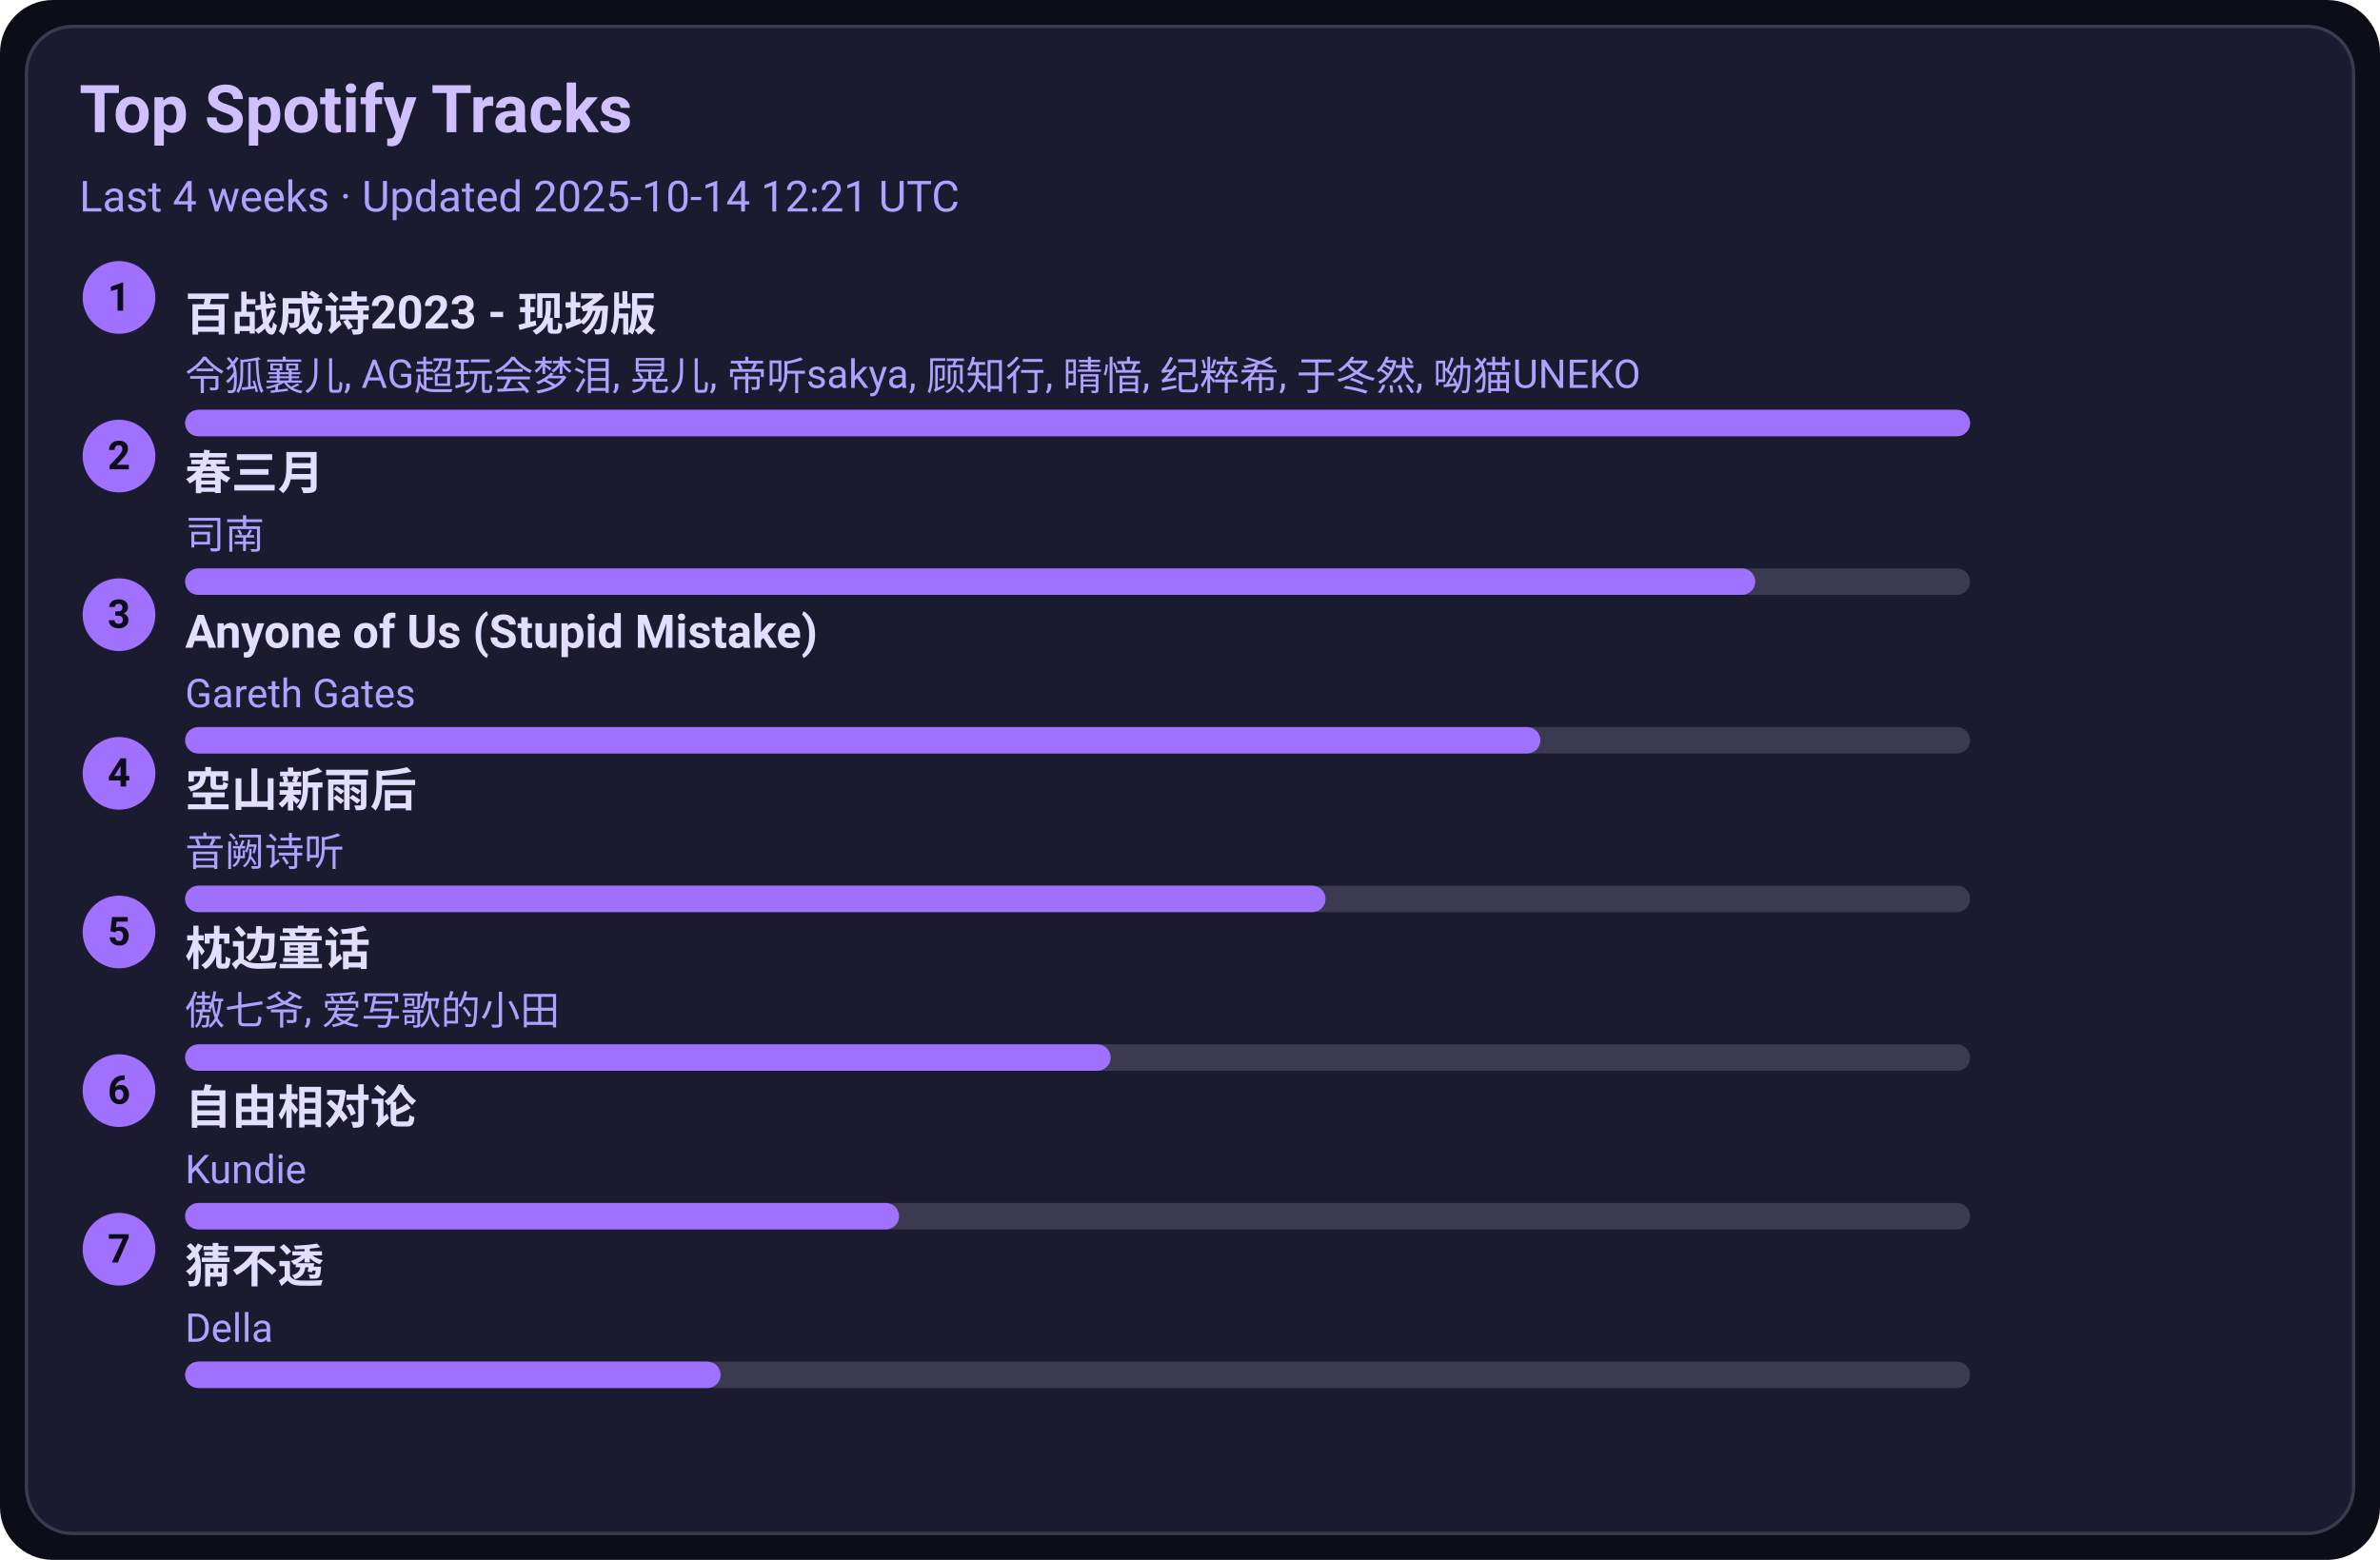
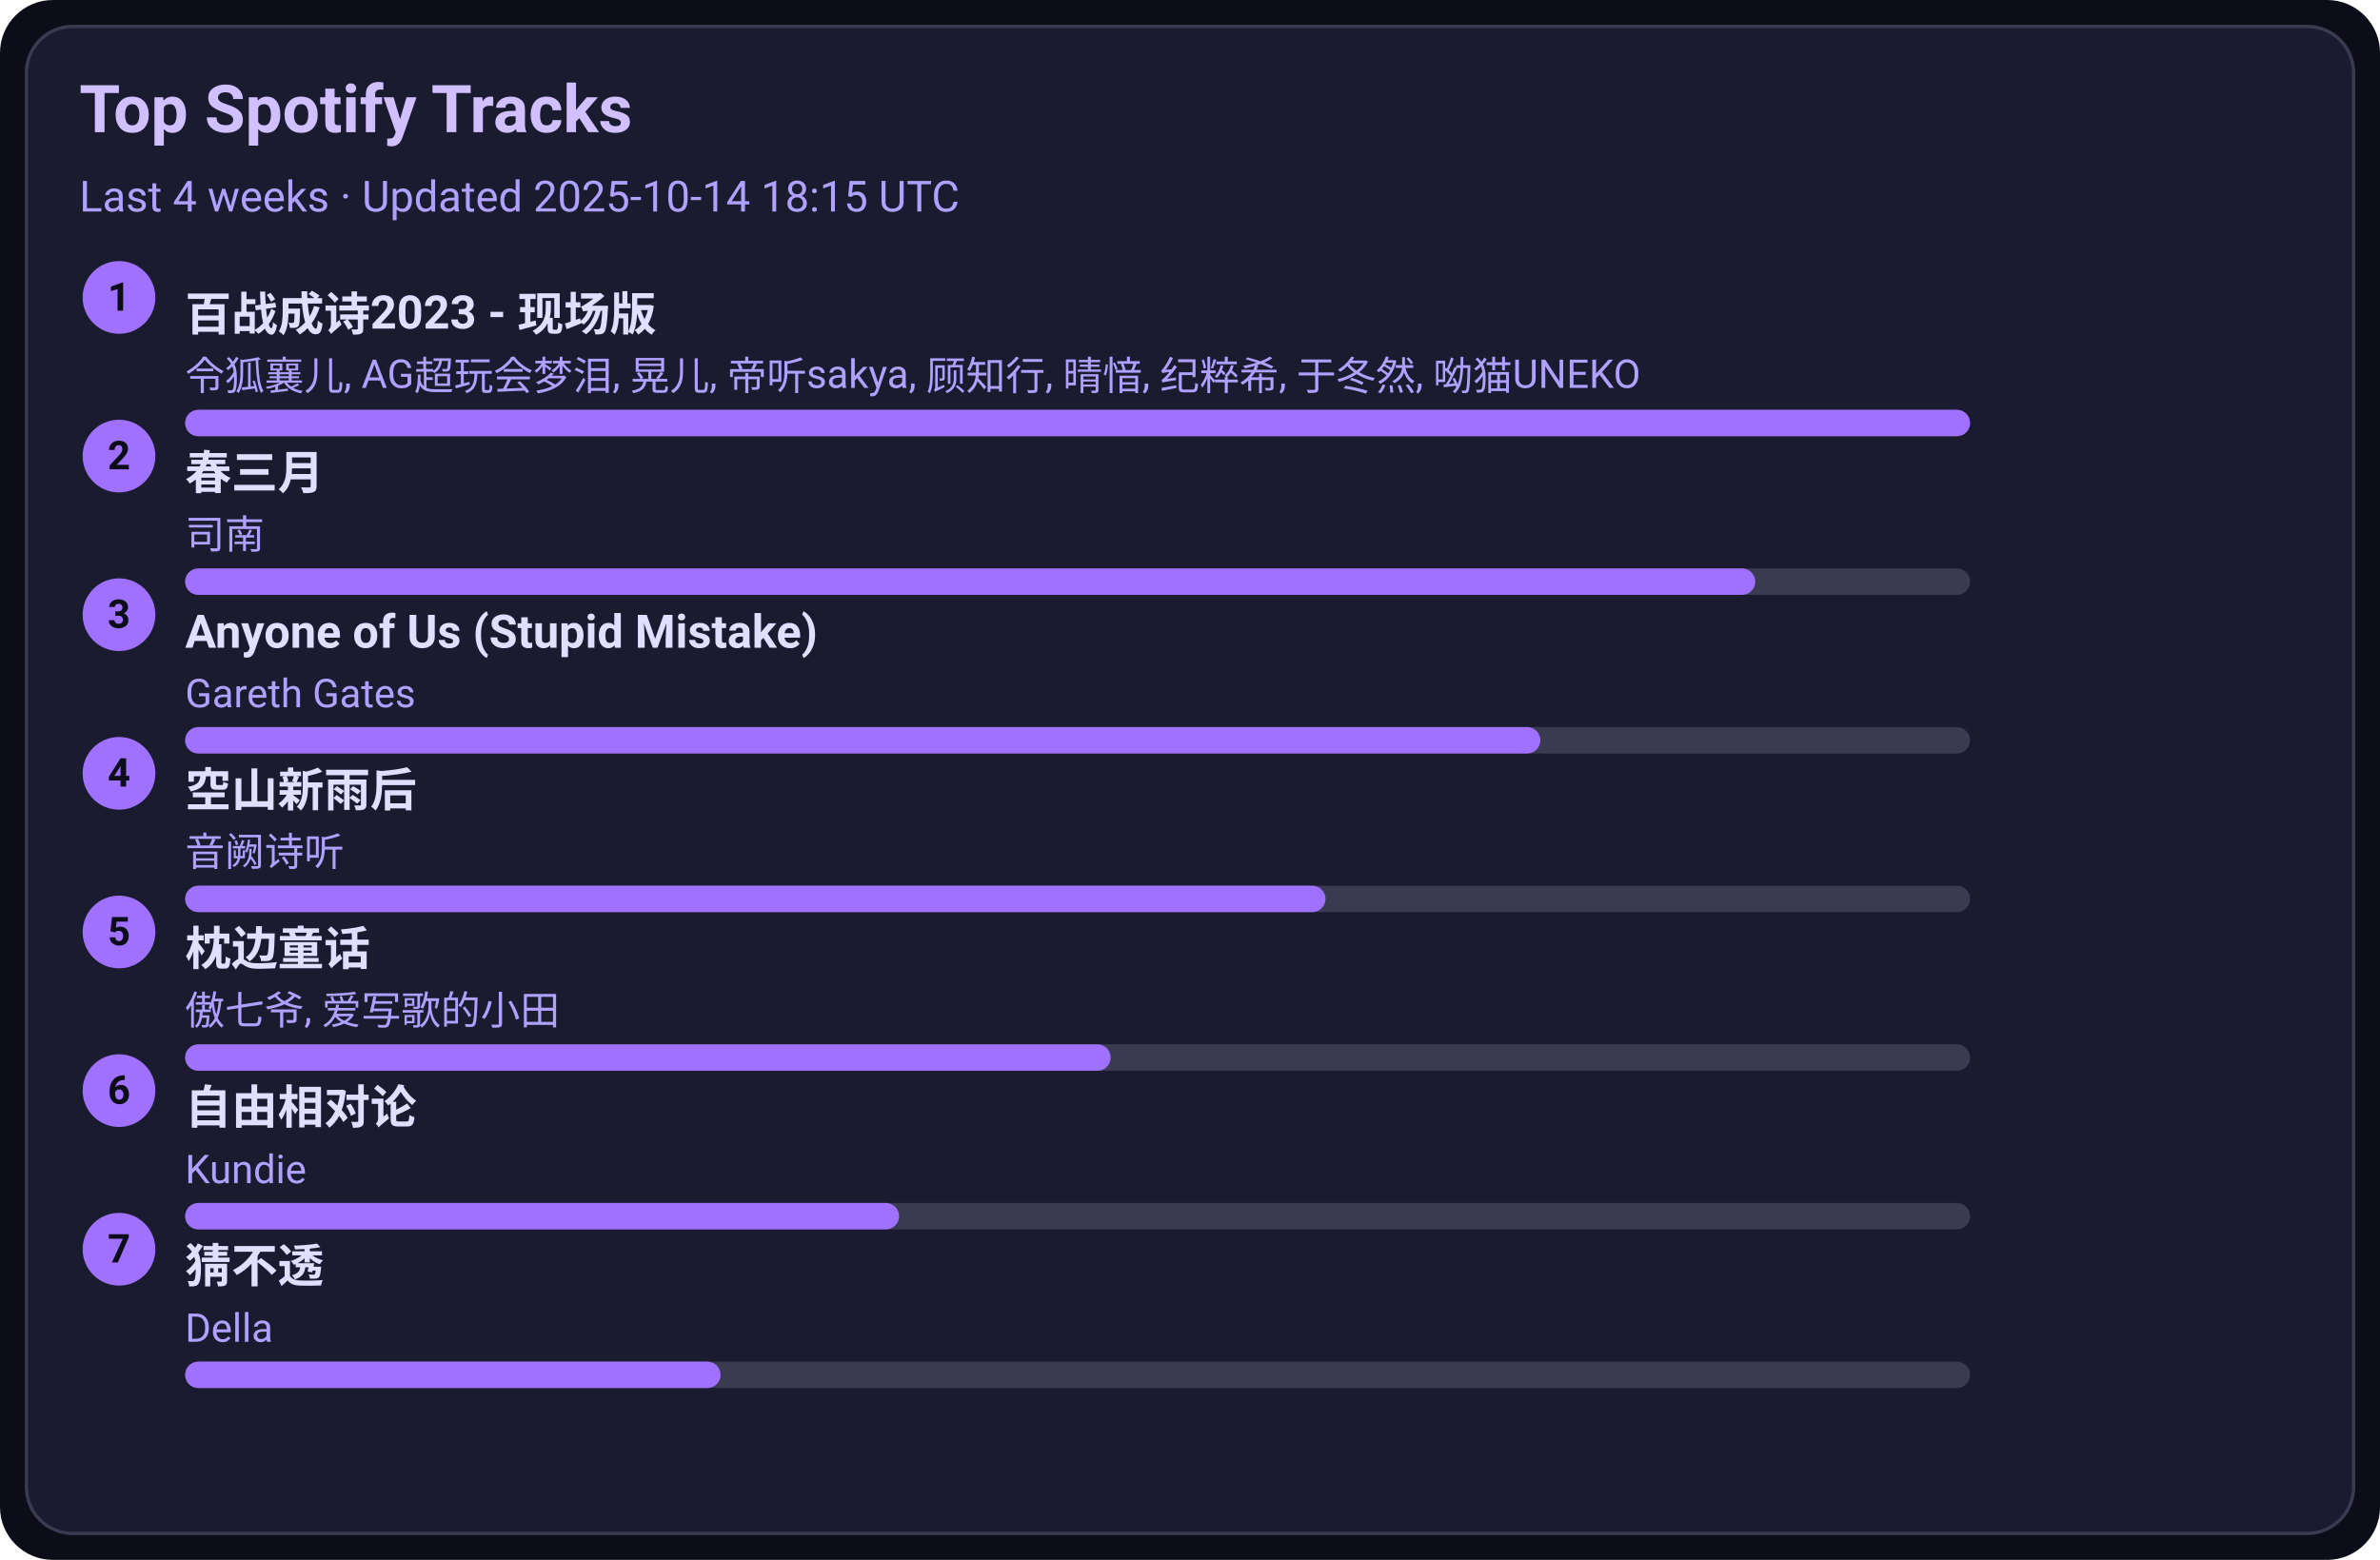
<svg xmlns="http://www.w3.org/2000/svg" width="720" height="472" viewBox="0 0 720 472">
  <style>text{font-family:-apple-system,BlinkMacSystemFont,Segoe UI,Roboto,Ubuntu,Helvetica Neue,Arial,Noto Sans,sans-serif}</style>
  <rect width="720" height="472" rx="16" fill="#0d0d1a" />
  <rect x="8" y="8" width="704" height="456" rx="14" fill="#1b1b2f" stroke="#3a3a50" />
  <text x="24" y="40" font-size="20" fill="#d0c0ff" font-weight="600">Top Spotify Tracks</text>
-   <text x="24" y="64" font-size="13" fill="#b0a0ff">Last 4 weeks · Updated 2025-10-14 12:21 UTC</text>
+   <text x="24" y="64" font-size="13" fill="#b0a0ff">Last 4 weeks · Updated 2025-10-14 18:15 UTC</text>
  <circle cx="36" cy="90" r="11" fill="#a070ff" />
  <text x="36" y="94" text-anchor="middle" font-size="12" fill="#0d0d1a" font-weight="700">1</text>
  <a href="https://open.spotify.com/track/2gttnS8fWnDwziLFt2TLEi" target="_blank" rel="noopener noreferrer">
    <text x="56" y="100" font-size="14" fill="#e0dfff" font-weight="600">百战成诗2023 - 现场版</text>
  </a>
  <text x="56" y="118" font-size="12" fill="#b0a0ff">令狐襄儿, AG超玩会梦泪, 晃儿, 帝听sakya, 顾知行, 晴愔, 纪粹希, 于冬然, 呦猫UNEKO</text>
  <rect x="56" y="124" width="540" height="8" rx="4" fill="#3a3a50" />
  <rect x="56" y="124" width="540" height="8" rx="4" fill="#a070ff" />
  <circle cx="36" cy="138" r="11" fill="#a070ff" />
  <text x="36" y="142" text-anchor="middle" font-size="12" fill="#0d0d1a" font-weight="700">2</text>
  <a href="https://open.spotify.com/track/5A9BOP4WTk2UayDlMb8w98" target="_blank" rel="noopener noreferrer">
    <text x="56" y="148" font-size="14" fill="#e0dfff" font-weight="600">春三月</text>
  </a>
  <text x="56" y="166" font-size="12" fill="#b0a0ff">司南</text>
  <rect x="56" y="172" width="540" height="8" rx="4" fill="#3a3a50" />
  <rect x="56" y="172" width="475" height="8" rx="4" fill="#a070ff" />
  <circle cx="36" cy="186" r="11" fill="#a070ff" />
  <text x="36" y="190" text-anchor="middle" font-size="12" fill="#0d0d1a" font-weight="700">3</text>
  <a href="https://open.spotify.com/track/7KZo8AI9F3Vnn3FXEYBL9f" target="_blank" rel="noopener noreferrer">
    <text x="56" y="196" font-size="14" fill="#e0dfff" font-weight="600">Anyone of Us (Stupid Mistake)</text>
  </a>
  <text x="56" y="214" font-size="12" fill="#b0a0ff">Gareth Gates</text>
  <rect x="56" y="220" width="540" height="8" rx="4" fill="#3a3a50" />
  <rect x="56" y="220" width="410" height="8" rx="4" fill="#a070ff" />
  <circle cx="36" cy="234" r="11" fill="#a070ff" />
  <text x="36" y="238" text-anchor="middle" font-size="12" fill="#0d0d1a" font-weight="700">4</text>
  <a href="https://open.spotify.com/track/7c1D58U8AIVOGlYzh5U6sk" target="_blank" rel="noopener noreferrer">
    <text x="56" y="244" font-size="14" fill="#e0dfff" font-weight="600">空山新雨后</text>
  </a>
  <text x="56" y="262" font-size="12" fill="#b0a0ff">音阙诗听</text>
  <rect x="56" y="268" width="540" height="8" rx="4" fill="#3a3a50" />
  <rect x="56" y="268" width="345" height="8" rx="4" fill="#a070ff" />
  <circle cx="36" cy="282" r="11" fill="#a070ff" />
  <text x="36" y="286" text-anchor="middle" font-size="12" fill="#0d0d1a" font-weight="700">5</text>
  <a href="https://open.spotify.com/track/3I8tlHNA9NM8dL0B23xGIY" target="_blank" rel="noopener noreferrer">
    <text x="56" y="292" font-size="14" fill="#e0dfff" font-weight="600">枕边童话</text>
  </a>
  <text x="56" y="310" font-size="12" fill="#b0a0ff">傲七爷, 爱写歌的小田</text>
  <rect x="56" y="316" width="540" height="8" rx="4" fill="#3a3a50" />
  <rect x="56" y="316" width="280" height="8" rx="4" fill="#a070ff" />
  <circle cx="36" cy="330" r="11" fill="#a070ff" />
  <text x="36" y="334" text-anchor="middle" font-size="12" fill="#0d0d1a" font-weight="700">6</text>
  <a href="https://open.spotify.com/track/1np2B0M4TkyE1xgpjG4dJn" target="_blank" rel="noopener noreferrer">
    <text x="56" y="340" font-size="14" fill="#e0dfff" font-weight="600">自由相对论</text>
  </a>
  <text x="56" y="358" font-size="12" fill="#b0a0ff">Kundie</text>
  <rect x="56" y="364" width="540" height="8" rx="4" fill="#3a3a50" />
  <rect x="56" y="364" width="216" height="8" rx="4" fill="#a070ff" />
  <circle cx="36" cy="378" r="11" fill="#a070ff" />
  <text x="36" y="382" text-anchor="middle" font-size="12" fill="#0d0d1a" font-weight="700">7</text>
  <a href="https://open.spotify.com/track/5FGzM47D9MUa0y7qb2D0Ix" target="_blank" rel="noopener noreferrer">
    <text x="56" y="388" font-size="14" fill="#e0dfff" font-weight="600">猜不透</text>
  </a>
  <text x="56" y="406" font-size="12" fill="#b0a0ff">Della</text>
  <rect x="56" y="412" width="540" height="8" rx="4" fill="#3a3a50" />
  <rect x="56" y="412" width="162" height="8" rx="4" fill="#a070ff" />
</svg>
